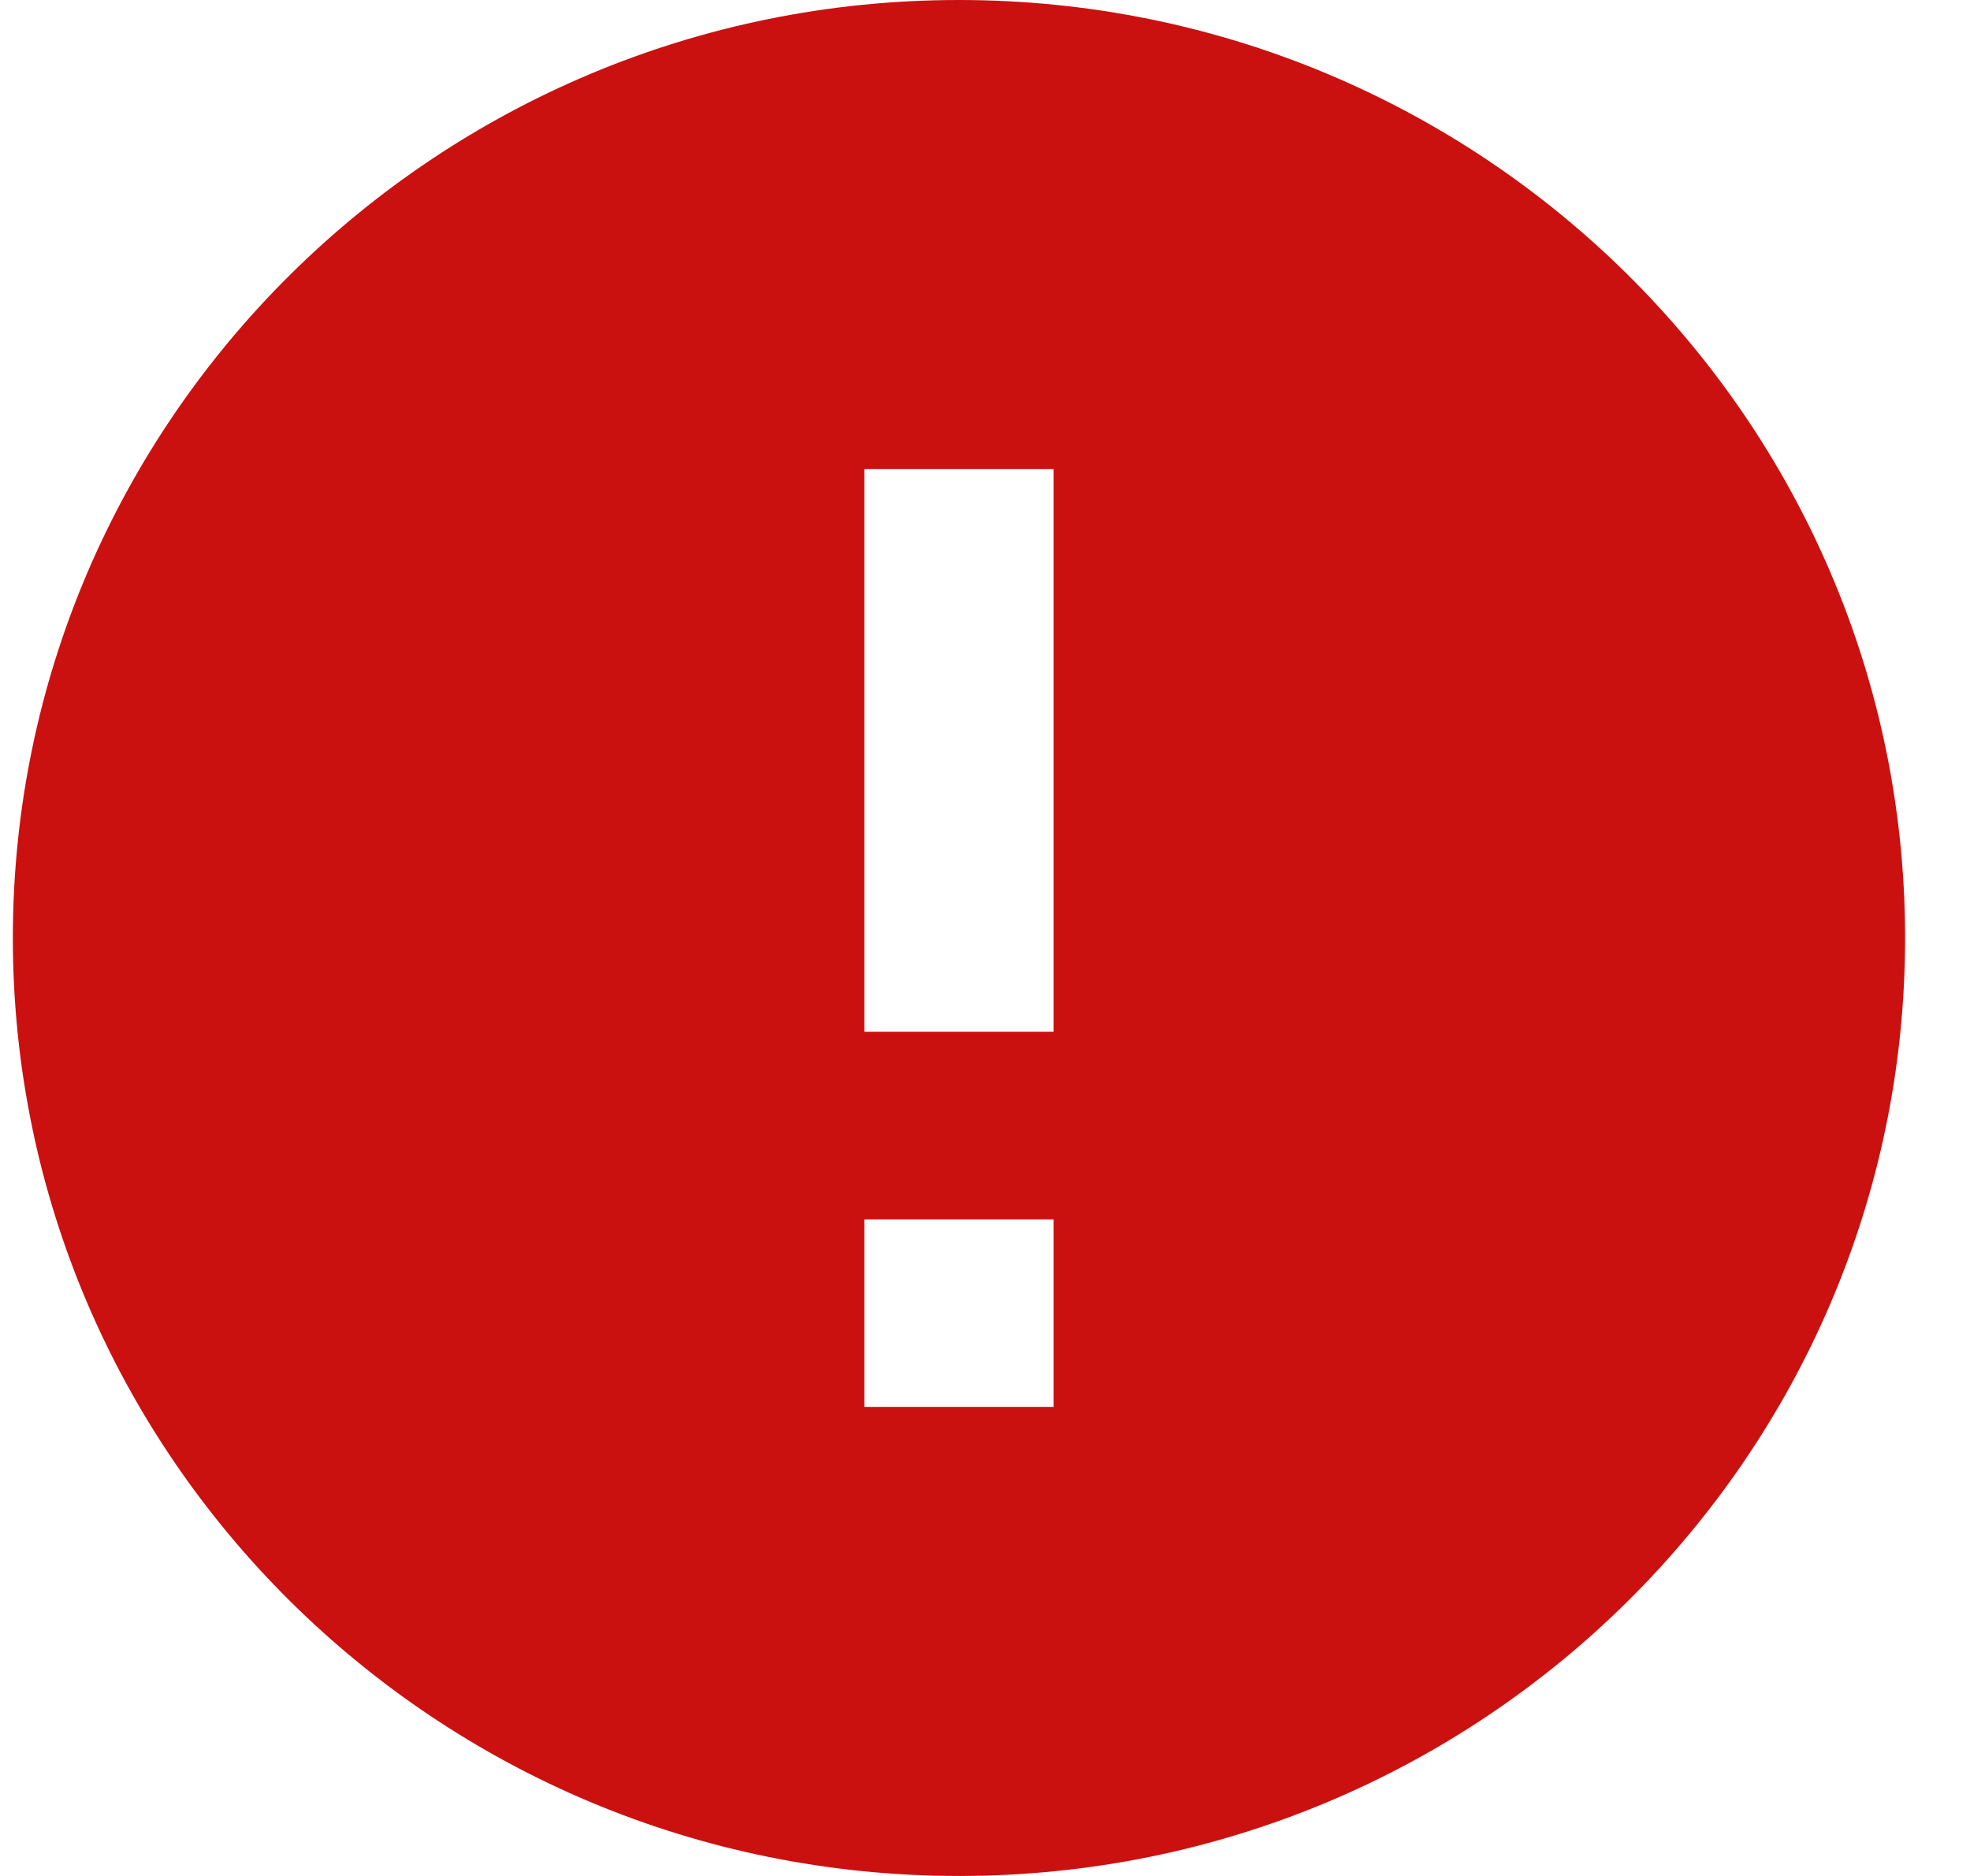
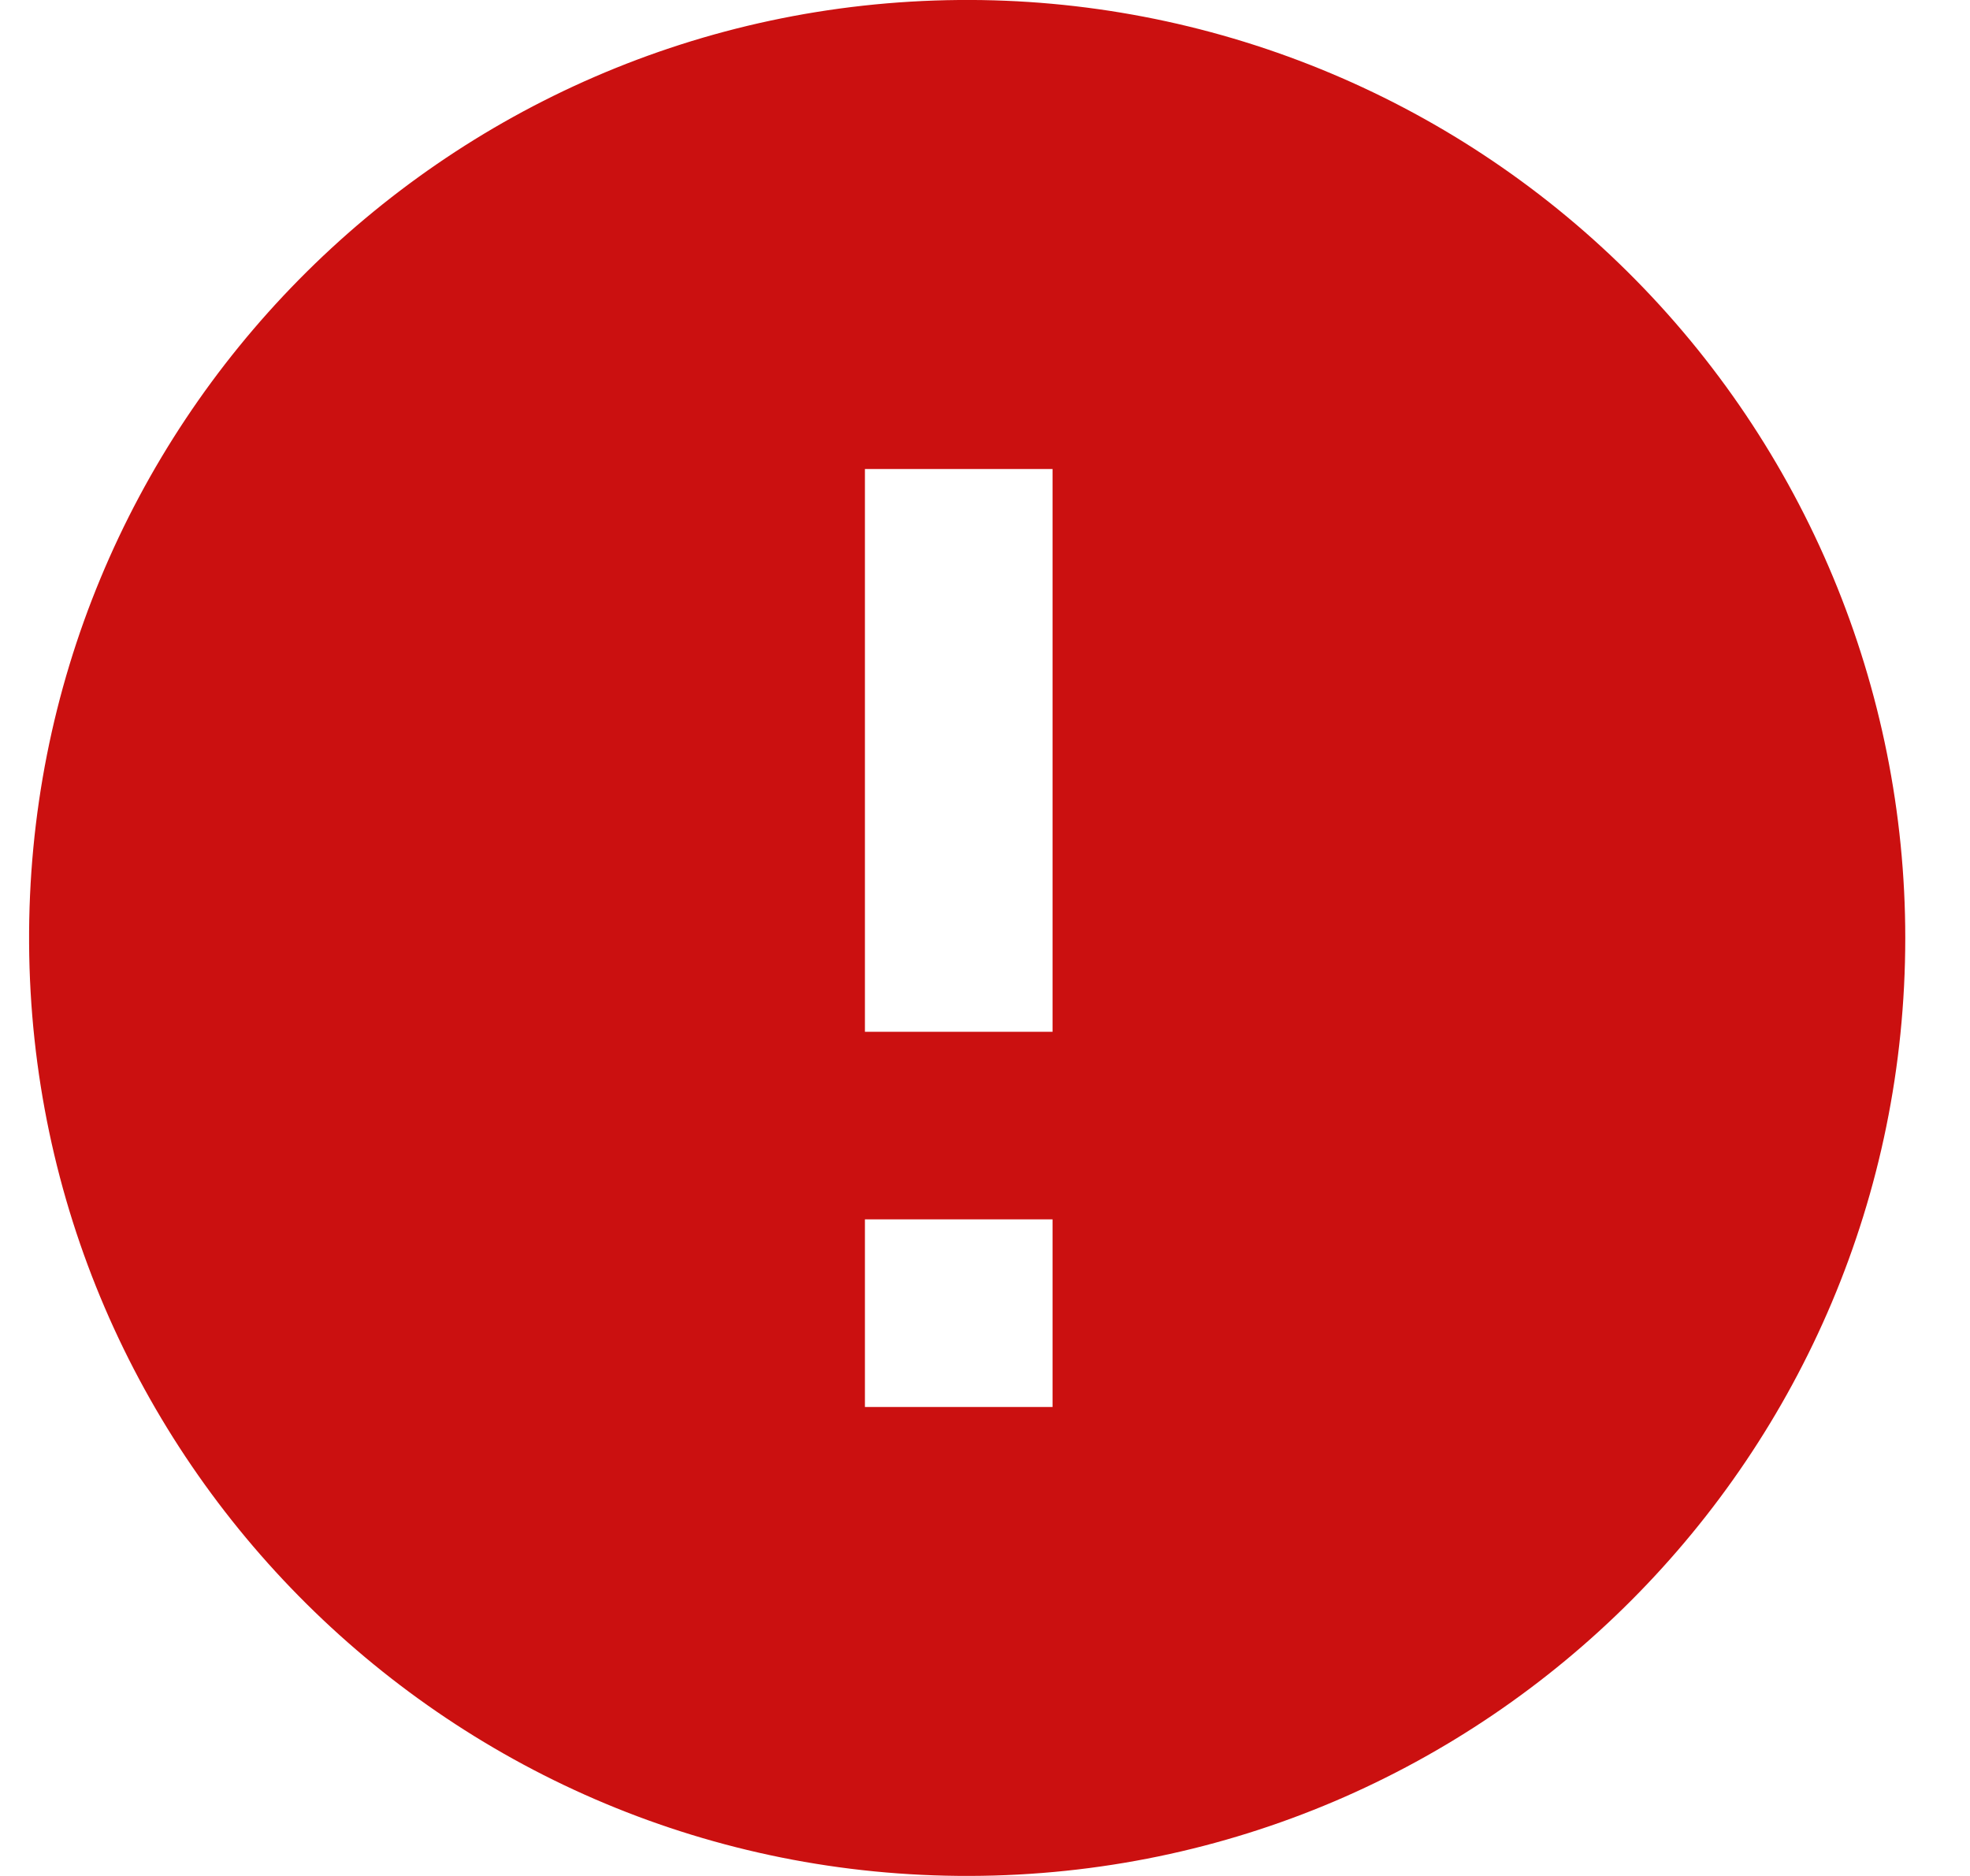
- <svg xmlns="http://www.w3.org/2000/svg" width="21px" height="20px" viewBox="0 0 21 20" version="1.1">
-   <g id="Page-1" stroke="none" stroke-width="1" fill="none" fill-rule="evenodd">
-     <g id="newcontract" transform="translate(-448, -330)" fill="#CB1010" fill-rule="nonzero">
-       <g id="Group-18" transform="translate(332, 128)">
-         <g id="Group-12">
-           <g id="Group-Copy">
-             <g id="form" transform="translate(99, 108)">
-               <g id="Group-7" transform="translate(1, 82)">
-                 <path d="M26.222,12 C20.655,12 16.137,16.48 16.137,22 C16.137,27.52 20.655,32 26.222,32 C31.789,32 36.308,27.52 36.308,22 C36.308,16.48 31.789,12 26.222,12 Z M27.231,27 L25.214,27 L25.214,25 L27.231,25 L27.231,27 Z M27.231,23 L25.214,23 L25.214,17 L27.231,17 L27.231,23 Z" id="Shape" />
-               </g>
-             </g>
-           </g>
-         </g>
-       </g>
-     </g>
-   </g>
+ <svg xmlns="http://www.w3.org/2000/svg" viewBox="0 0 21 20">
+   <path fill="#cb1010" d="M10.22,0A10,10,0,1,0,20.31,10,10,10,0,0,0,10.22,0Zm1,15h-2V13h2Zm0-4h-2V5h2Z" />
</svg>
